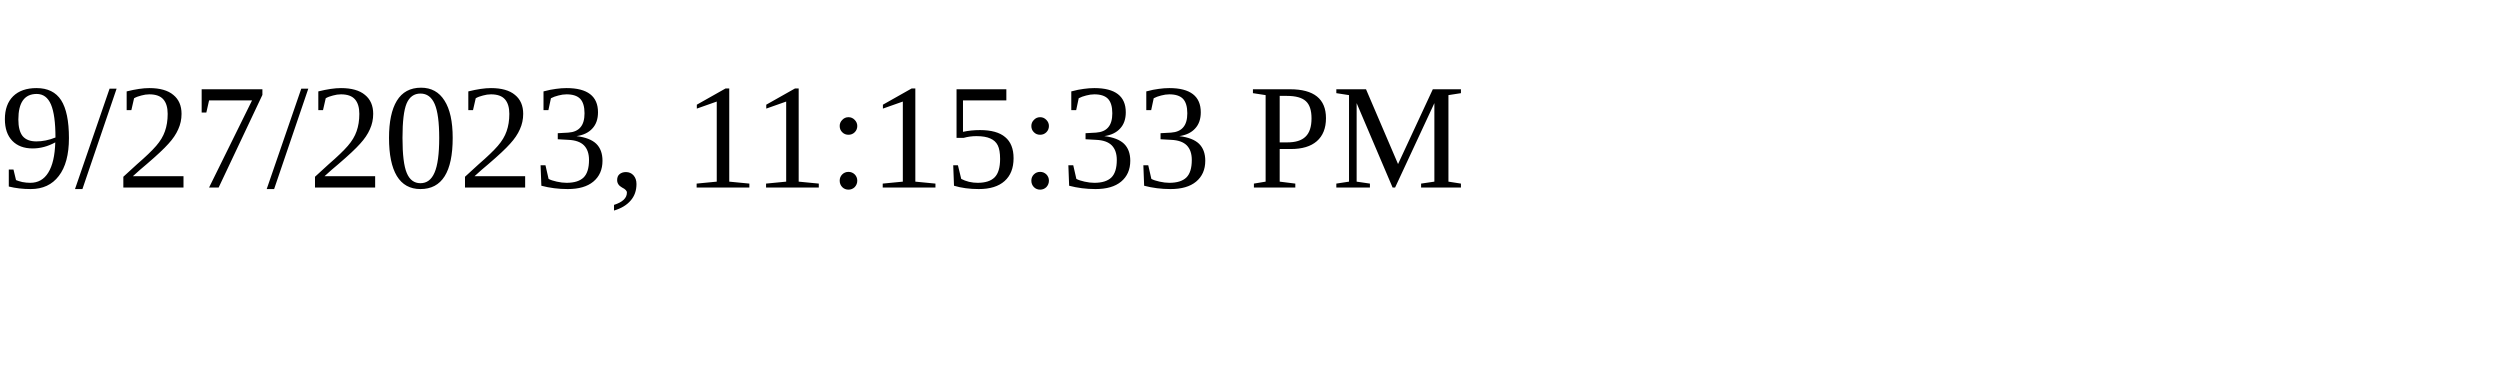
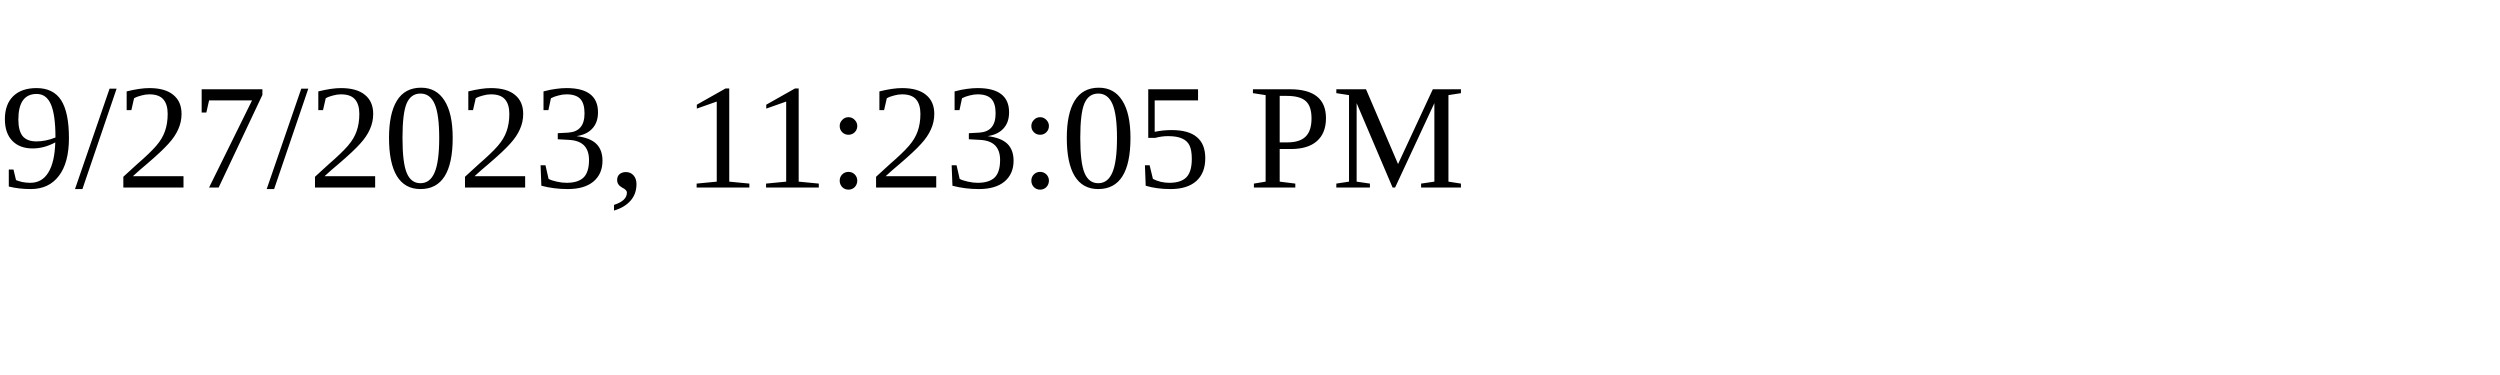
<svg xmlns="http://www.w3.org/2000/svg" height="30" width="200">
-   <text x="0" y="15">9/27/2023, 11:15:33 PM</text>
+   <text x="0" y="15">9/27/2023, 11:23:05 PM</text>
</svg>
